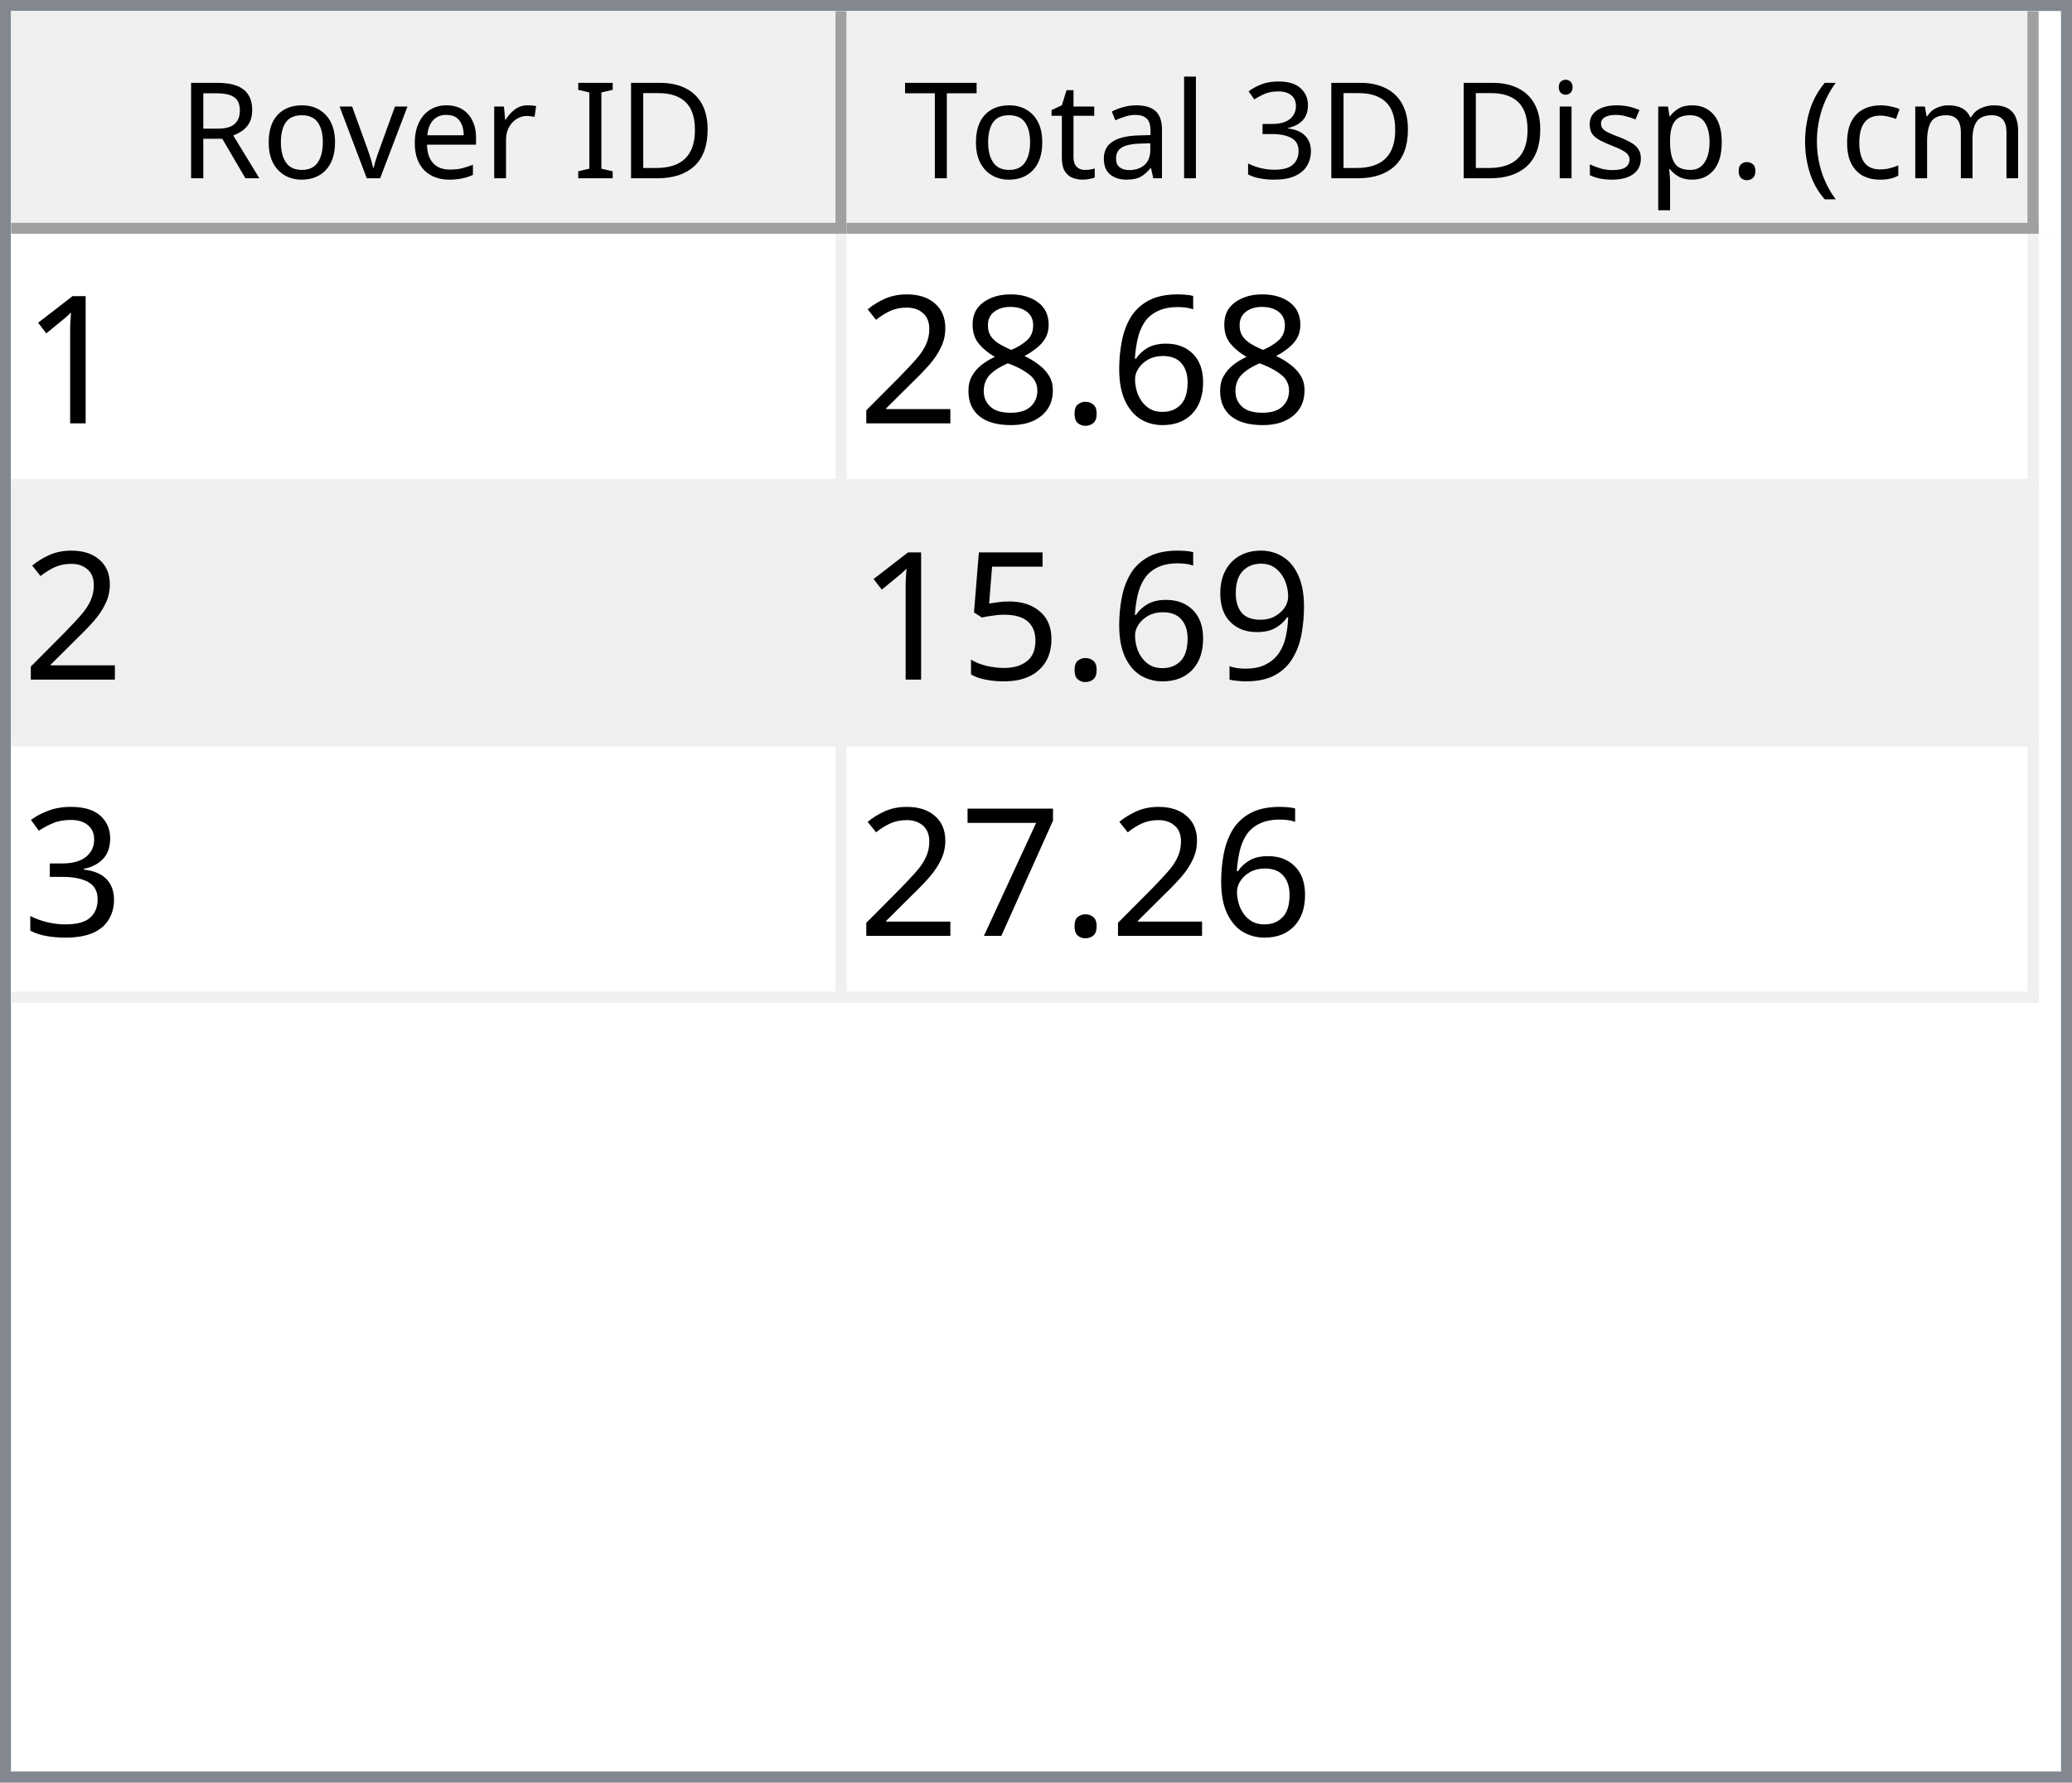
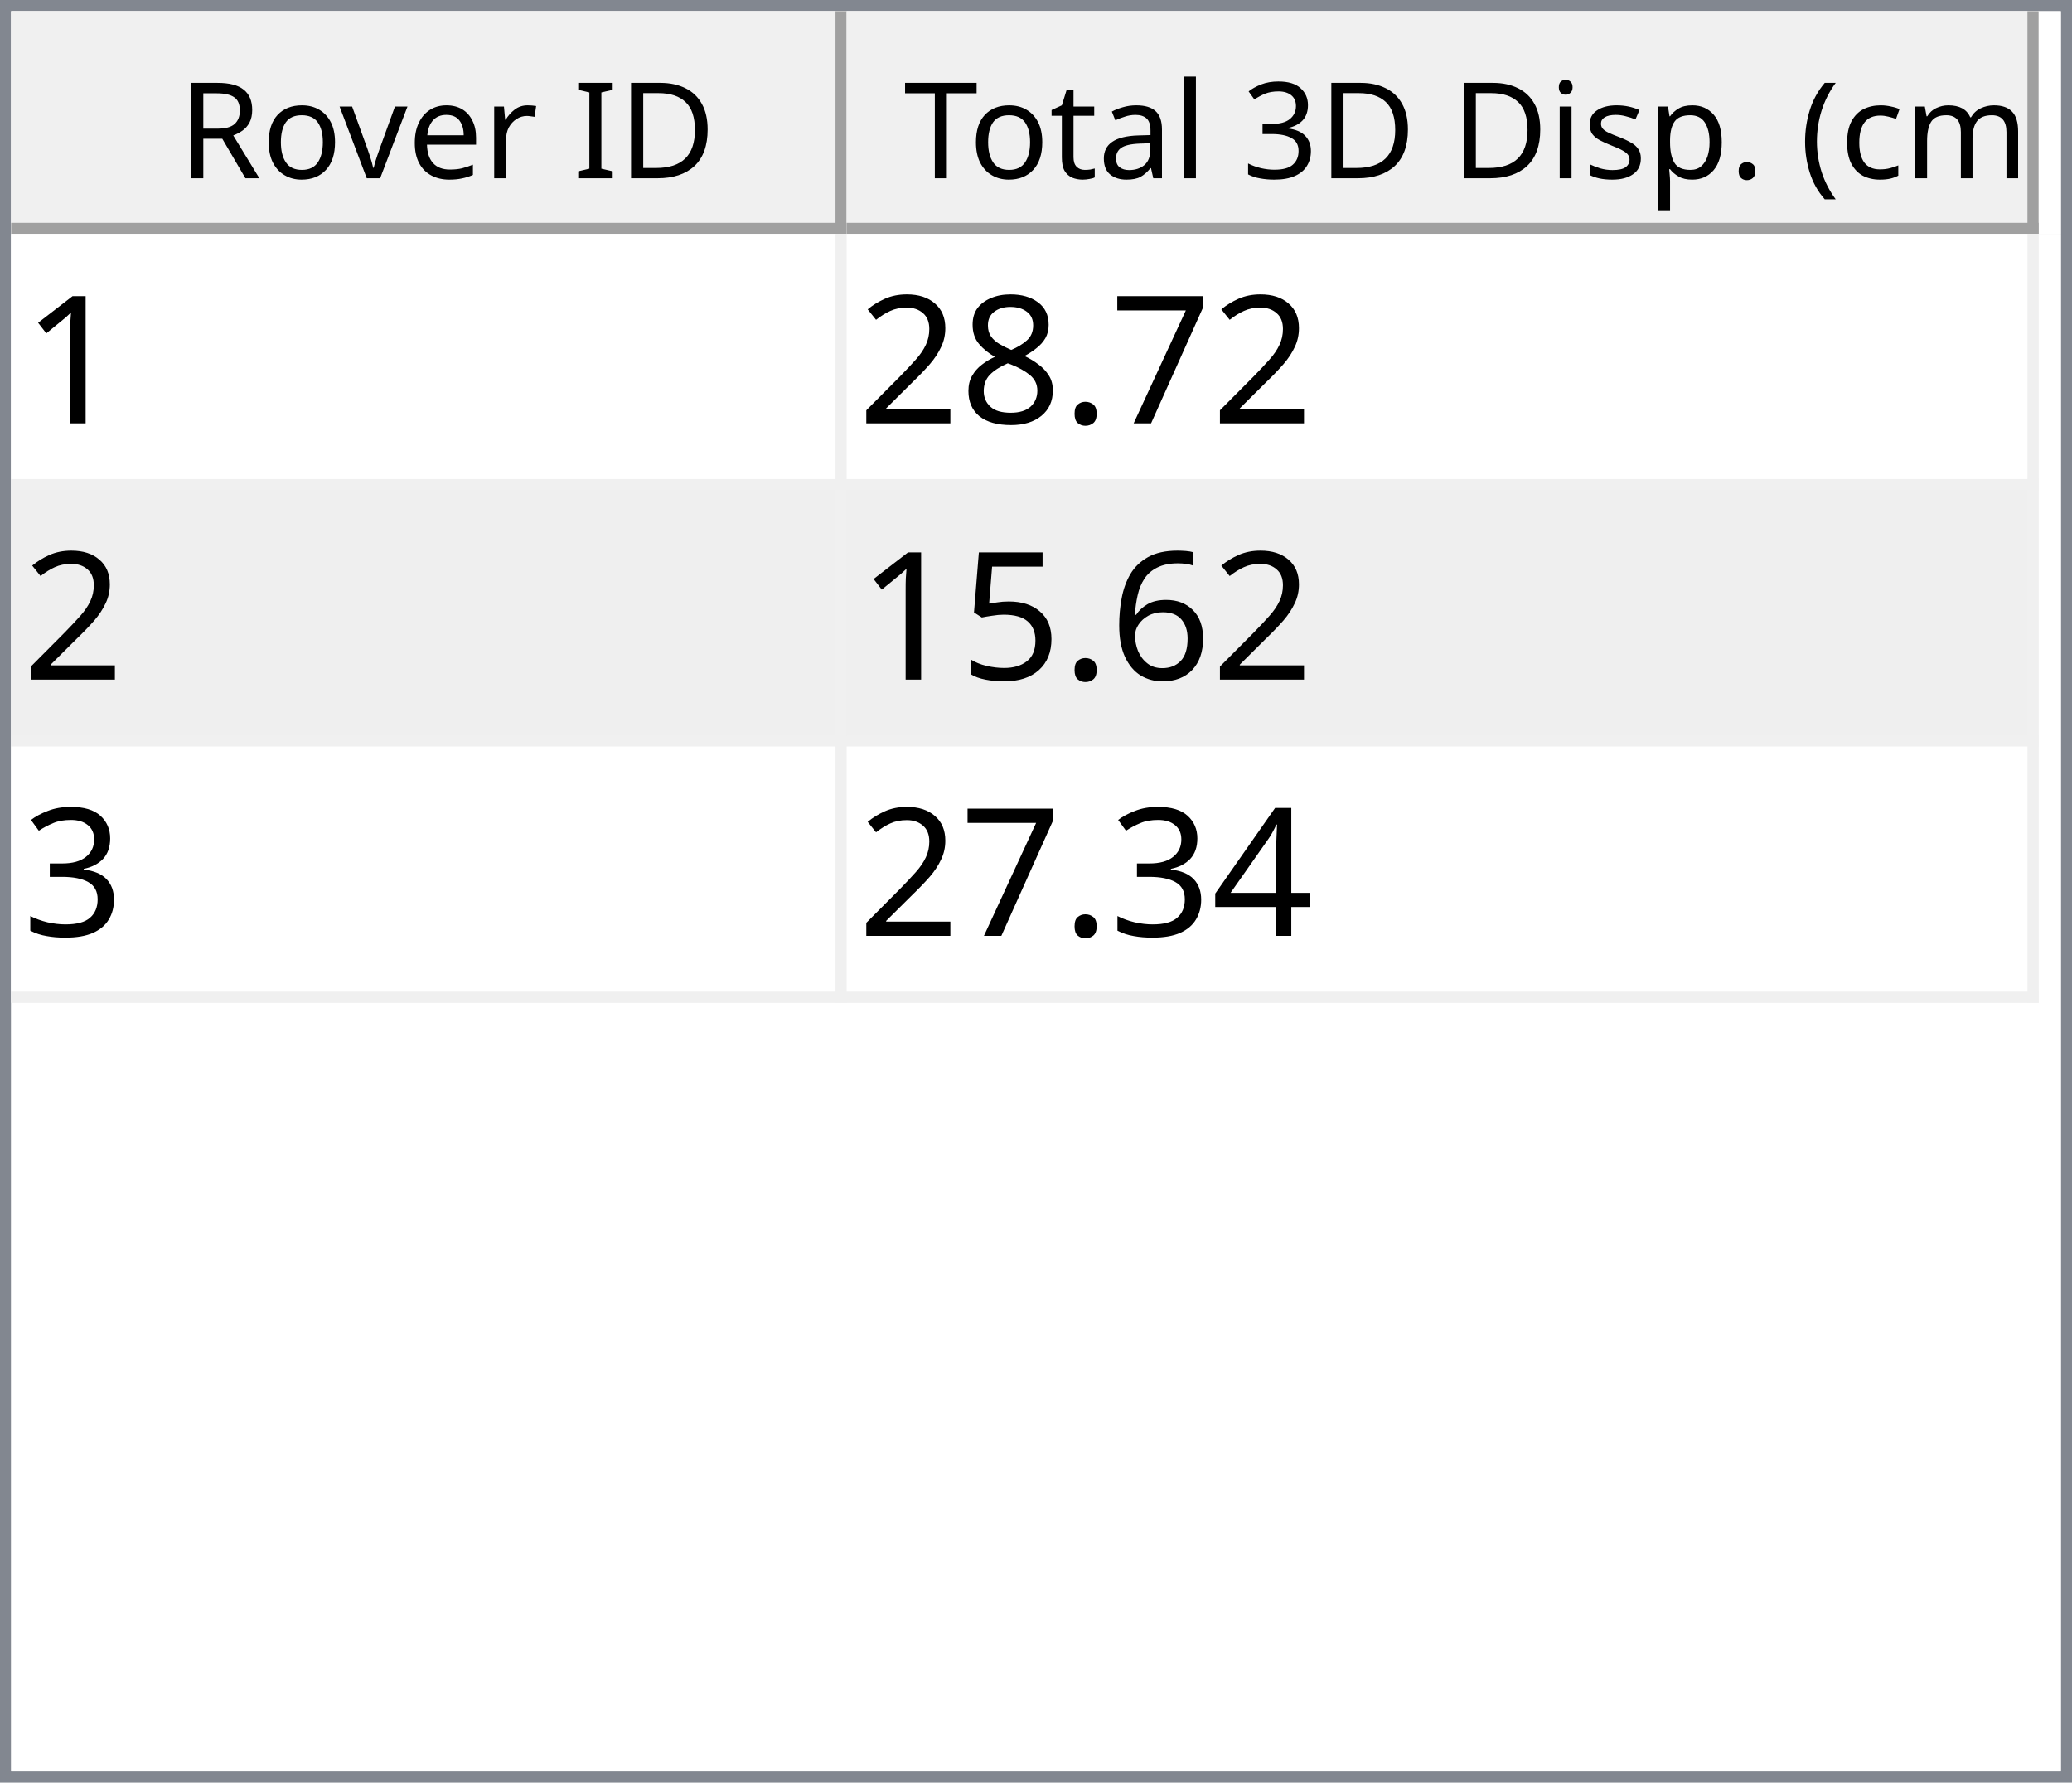
<svg xmlns="http://www.w3.org/2000/svg" style="fill-opacity:1; color-rendering:auto; color-interpolation:auto; text-rendering:auto; stroke:black; stroke-linecap:square; stroke-miterlimit:10; shape-rendering:auto; stroke-opacity:1; fill:black; stroke-dasharray:none; font-weight:normal; stroke-width:1; font-family:'Dialog'; font-style:normal; stroke-linejoin:miter; font-size:12px; stroke-dashoffset:0; image-rendering:auto;" width="186" height="160">
  <defs id="genericDefs" />
  <g>
    <defs id="defs1">
      <clipPath clipPathUnits="userSpaceOnUse" id="clipPath1">
        <path d="M0 0 L186 0 L186 160 L0 160 L0 0 Z" />
      </clipPath>
      <clipPath clipPathUnits="userSpaceOnUse" id="clipPath2">
        <path d="M0 0 L0 160 L186 160 L186 0 Z" />
      </clipPath>
      <clipPath clipPathUnits="userSpaceOnUse" id="clipPath3">
        <path d="M0 0 L0 20 L184 20 L184 0 Z" />
      </clipPath>
      <clipPath clipPathUnits="userSpaceOnUse" id="clipPath4">
        <path d="M0 0 L0 20 L75 20 L75 0 Z" />
      </clipPath>
      <clipPath clipPathUnits="userSpaceOnUse" id="clipPath5">
        <path d="M1 1 L1 19 L74 19 L74 1 Z" />
      </clipPath>
      <clipPath clipPathUnits="userSpaceOnUse" id="clipPath6">
        <path d="M0 0 L0 18 L73 18 L73 0 Z" />
      </clipPath>
      <clipPath clipPathUnits="userSpaceOnUse" id="clipPath7">
        <path d="M-0.5 -0.5 L-0.5 19.5 L74.5 19.5 L74.5 -0.5 Z" />
      </clipPath>
      <clipPath clipPathUnits="userSpaceOnUse" id="clipPath8">
        <path d="M0 0 L0 20 L107 20 L107 0 Z" />
      </clipPath>
      <clipPath clipPathUnits="userSpaceOnUse" id="clipPath9">
        <path d="M1 1 L1 19 L106 19 L106 1 Z" />
      </clipPath>
      <clipPath clipPathUnits="userSpaceOnUse" id="clipPath10">
        <path d="M0 0 L0 18 L105 18 L105 0 Z" />
      </clipPath>
      <clipPath clipPathUnits="userSpaceOnUse" id="clipPath11">
        <path d="M-0.5 -0.5 L-0.5 19.5 L106.5 19.5 L106.5 -0.5 Z" />
      </clipPath>
      <clipPath clipPathUnits="userSpaceOnUse" id="clipPath12">
        <path d="M0 0 L0 138 L184 138 L184 0 Z" />
      </clipPath>
      <clipPath clipPathUnits="userSpaceOnUse" id="clipPath13">
        <path d="M0 0 L0 69 L182 69 L182 0 Z" />
      </clipPath>
      <clipPath clipPathUnits="userSpaceOnUse" id="clipPath14">
        <path d="M-0.5 -0.5 L-0.5 68.5 L181.5 68.5 L181.5 -0.5 Z" />
      </clipPath>
      <clipPath clipPathUnits="userSpaceOnUse" id="clipPath15">
        <path d="M0 0 L0 22 L74 22 L74 0 Z" />
      </clipPath>
      <clipPath clipPathUnits="userSpaceOnUse" id="clipPath16">
        <path d="M0 0 L0 22 L106 22 L106 0 Z" />
      </clipPath>
      <font horiz-adv-x="64.551" id="font1">
        <font-face ascent="107.91" descent="25.098" units-per-em="100" style="font-style:normal; font-family:Segoe UI; font-weight:normal;" />
        <missing-glyph horiz-adv-x="64.551" d="M8.109 0 L8.109 68.266 L56.453 68.266 L56.453 0 L8.109 0 ZM15.328 7.234 L49.219 7.234 L49.219 61.031 L15.328 61.031 L15.328 7.234 Z" />
        <glyph unicode="D" horiz-adv-x="70.117" d="M9.188 0 L9.188 70.016 L28.516 70.016 Q65.531 70.016 65.531 35.891 Q65.531 19.672 55.25 9.836 Q44.969 0 27.734 0 L9.188 0 ZM17.391 62.594 L17.391 7.422 L27.828 7.422 Q41.609 7.422 49.273 14.797 Q56.938 22.172 56.938 35.688 Q56.938 62.594 28.328 62.594 L17.391 62.594 Z" />
        <glyph unicode="I" horiz-adv-x="26.611" d="M17.391 0 L9.188 0 L9.188 70.016 L17.391 70.016 L17.391 0 Z" />
        <glyph unicode=" " horiz-adv-x="27.393" d="" />
        <glyph unicode="r" horiz-adv-x="34.766" d="M34.188 41.891 Q32.078 43.5 28.125 43.5 Q23 43.5 19.555 38.672 Q16.109 33.844 16.109 25.484 L16.109 0 L8.109 0 L8.109 50 L16.109 50 L16.109 39.703 L16.312 39.703 Q18.016 44.969 21.531 47.922 Q25.047 50.875 29.391 50.875 Q32.516 50.875 34.188 50.203 L34.188 41.891 Z" />
        <glyph unicode="e" horiz-adv-x="52.295" d="M48.297 23 L12.984 23 Q13.188 14.656 17.484 10.109 Q21.781 5.562 29.297 5.562 Q37.75 5.562 44.828 11.141 L44.828 3.609 Q38.234 -1.172 27.391 -1.172 Q16.797 -1.172 10.742 5.641 Q4.688 12.453 4.688 24.812 Q4.688 36.469 11.305 43.82 Q17.922 51.172 27.734 51.172 Q37.547 51.172 42.922 44.828 Q48.297 38.484 48.297 27.203 L48.297 23 ZM40.094 29.781 Q40.047 36.719 36.75 40.578 Q33.453 44.438 27.594 44.438 Q21.922 44.438 17.969 40.383 Q14.016 36.328 13.094 29.781 L40.094 29.781 Z" />
        <glyph unicode="v" horiz-adv-x="47.9" d="M47.406 50 L27.484 0 L19.625 0 L0.688 50 L9.469 50 L22.172 13.672 Q23.578 9.672 23.922 6.688 L24.125 6.688 Q24.609 10.453 25.688 13.484 L38.969 50 L47.406 50 Z" />
        <glyph unicode="o" horiz-adv-x="58.594" d="M29 -1.172 Q17.922 -1.172 11.305 5.836 Q4.688 12.844 4.688 24.422 Q4.688 37.016 11.57 44.094 Q18.453 51.172 30.172 51.172 Q41.359 51.172 47.633 44.289 Q53.906 37.406 53.906 25.203 Q53.906 13.234 47.141 6.031 Q40.375 -1.172 29 -1.172 ZM29.594 44.438 Q21.875 44.438 17.383 39.188 Q12.891 33.938 12.891 24.703 Q12.891 15.828 17.43 10.695 Q21.969 5.562 29.594 5.562 Q37.359 5.562 41.531 10.594 Q45.703 15.625 45.703 24.906 Q45.703 34.281 41.531 39.359 Q37.359 44.438 29.594 44.438 Z" />
        <glyph unicode="R" horiz-adv-x="59.814" d="M59.375 0 L49.609 0 L37.891 19.625 Q36.281 22.359 34.766 24.289 Q33.25 26.219 31.664 27.438 Q30.078 28.656 28.25 29.219 Q26.422 29.781 24.125 29.781 L17.391 29.781 L17.391 0 L9.188 0 L9.188 70.016 L30.078 70.016 Q34.672 70.016 38.555 68.867 Q42.438 67.719 45.289 65.375 Q48.141 63.031 49.758 59.547 Q51.375 56.062 51.375 51.375 Q51.375 47.703 50.273 44.656 Q49.172 41.609 47.148 39.211 Q45.125 36.812 42.266 35.133 Q39.406 33.453 35.844 32.516 L35.844 32.328 Q37.594 31.547 38.891 30.547 Q40.188 29.547 41.359 28.18 Q42.531 26.812 43.68 25.078 Q44.828 23.344 46.234 21.047 L59.375 0 ZM17.391 62.594 L17.391 37.203 L28.516 37.203 Q31.594 37.203 34.203 38.133 Q36.812 39.062 38.719 40.797 Q40.625 42.531 41.703 45.047 Q42.781 47.562 42.781 50.688 Q42.781 56.297 39.141 59.445 Q35.5 62.594 28.609 62.594 L17.391 62.594 Z" />
        <glyph unicode=")" horiz-adv-x="30.176" d="M8.297 -15.922 L1.172 -15.922 Q16.406 2.344 16.406 26.812 Q16.406 51.469 1.078 70.016 L8.297 70.016 Q23.531 52.156 23.531 26.703 Q23.531 1.375 8.297 -15.922 Z" />
        <glyph unicode="m" horiz-adv-x="86.133" d="M79.109 0 L71.094 0 L71.094 28.719 Q71.094 37.016 68.531 40.727 Q65.969 44.438 59.906 44.438 Q54.781 44.438 51.195 39.75 Q47.609 35.062 47.609 28.516 L47.609 0 L39.594 0 L39.594 29.688 Q39.594 44.438 28.219 44.438 Q22.953 44.438 19.531 40.016 Q16.109 35.594 16.109 28.516 L16.109 0 L8.109 0 L8.109 50 L16.109 50 L16.109 42.094 L16.312 42.094 Q21.625 51.172 31.844 51.172 Q36.969 51.172 40.773 48.312 Q44.578 45.453 46 40.828 Q51.562 51.172 62.594 51.172 Q79.109 51.172 79.109 30.812 L79.109 0 Z" />
        <glyph unicode="c" horiz-adv-x="46.191" d="M42.188 2.297 Q36.422 -1.172 28.516 -1.172 Q17.828 -1.172 11.258 5.789 Q4.688 12.75 4.688 23.828 Q4.688 36.188 11.766 43.68 Q18.844 51.172 30.672 51.172 Q37.25 51.172 42.281 48.734 L42.281 40.531 Q36.719 44.438 30.375 44.438 Q22.703 44.438 17.797 38.945 Q12.891 33.453 12.891 24.516 Q12.891 15.719 17.508 10.641 Q22.125 5.562 29.891 5.562 Q36.422 5.562 42.188 9.906 L42.188 2.297 Z" />
        <glyph unicode="(" horiz-adv-x="30.176" d="M29.109 -15.922 L21.969 -15.922 Q6.844 1.375 6.844 26.703 Q6.844 52.156 21.969 70.016 L29.203 70.016 Q13.875 51.469 13.875 26.812 Q13.875 2.344 29.109 -15.922 Z" />
        <glyph unicode="." horiz-adv-x="21.68" d="M10.891 -1.078 Q8.641 -1.078 7.055 0.539 Q5.469 2.156 5.469 4.391 Q5.469 6.641 7.055 8.273 Q8.641 9.906 10.891 9.906 Q13.188 9.906 14.797 8.273 Q16.406 6.641 16.406 4.391 Q16.406 2.156 14.797 0.539 Q13.188 -1.078 10.891 -1.078 Z" />
        <glyph unicode="p" horiz-adv-x="58.789" d="M16.312 7.234 L16.109 7.234 L16.109 -23 L8.109 -23 L8.109 50 L16.109 50 L16.109 41.219 L16.312 41.219 Q22.219 51.172 33.594 51.172 Q43.266 51.172 48.688 44.461 Q54.109 37.75 54.109 26.469 Q54.109 13.922 48 6.375 Q41.891 -1.172 31.297 -1.172 Q21.578 -1.172 16.312 7.234 ZM16.109 27.391 L16.109 20.406 Q16.109 14.203 20.141 9.883 Q24.172 5.562 30.375 5.562 Q37.641 5.562 41.773 11.133 Q45.906 16.703 45.906 26.609 Q45.906 34.969 42.047 39.703 Q38.188 44.438 31.594 44.438 Q24.609 44.438 20.359 39.578 Q16.109 34.719 16.109 27.391 Z" />
        <glyph unicode="s" horiz-adv-x="42.432" d="M5.078 1.812 L5.078 10.406 Q11.625 5.562 19.484 5.562 Q30.031 5.562 30.031 12.594 Q30.031 14.594 29.125 15.992 Q28.219 17.391 26.68 18.461 Q25.141 19.531 23.07 20.383 Q21 21.234 18.609 22.172 Q15.281 23.484 12.766 24.828 Q10.25 26.172 8.57 27.859 Q6.891 29.547 6.031 31.695 Q5.172 33.844 5.172 36.719 Q5.172 40.234 6.789 42.945 Q8.406 45.656 11.086 47.484 Q13.766 49.312 17.211 50.242 Q20.656 51.172 24.312 51.172 Q30.812 51.172 35.938 48.922 L35.938 40.828 Q30.422 44.438 23.25 44.438 Q21 44.438 19.195 43.922 Q17.391 43.406 16.094 42.477 Q14.797 41.547 14.086 40.258 Q13.375 38.969 13.375 37.406 Q13.375 35.453 14.086 34.133 Q14.797 32.812 16.164 31.789 Q17.531 30.766 19.484 29.938 Q21.438 29.109 23.922 28.125 Q27.25 26.859 29.883 25.516 Q32.516 24.172 34.375 22.484 Q36.234 20.797 37.234 18.602 Q38.234 16.406 38.234 13.375 Q38.234 9.672 36.602 6.938 Q34.969 4.203 32.234 2.398 Q29.5 0.594 25.93 -0.289 Q22.359 -1.172 18.453 -1.172 Q10.75 -1.172 5.078 1.812 Z" />
        <glyph unicode="i" horiz-adv-x="24.219" d="M12.203 62.703 Q10.062 62.703 8.547 64.164 Q7.031 65.625 7.031 67.875 Q7.031 70.125 8.547 71.609 Q10.062 73.094 12.203 73.094 Q14.406 73.094 15.945 71.609 Q17.484 70.125 17.484 67.875 Q17.484 65.719 15.945 64.211 Q14.406 62.703 12.203 62.703 ZM16.109 0 L8.109 0 L8.109 50 L16.109 50 L16.109 0 Z" />
        <glyph unicode="3" horiz-adv-x="53.906" d="M46.531 19.828 Q46.531 15.094 44.75 11.211 Q42.969 7.328 39.719 4.57 Q36.469 1.812 31.93 0.297 Q27.391 -1.219 21.922 -1.219 Q11.922 -1.219 6 2.594 L6 11.188 Q13.094 5.609 22.219 5.609 Q25.875 5.609 28.828 6.539 Q31.781 7.469 33.906 9.227 Q36.031 10.984 37.18 13.477 Q38.328 15.969 38.328 19.094 Q38.328 32.812 18.797 32.812 L12.984 32.812 L12.984 39.594 L18.5 39.594 Q35.797 39.594 35.797 52.484 Q35.797 64.406 22.609 64.406 Q15.188 64.406 8.688 59.422 L8.688 67.188 Q15.375 71.188 24.609 71.188 Q29 71.188 32.57 69.969 Q36.141 68.75 38.68 66.555 Q41.219 64.359 42.609 61.281 Q44 58.203 44 54.5 Q44 40.672 30.031 36.719 L30.031 36.531 Q33.594 36.141 36.625 34.797 Q39.656 33.453 41.852 31.305 Q44.047 29.156 45.289 26.25 Q46.531 23.344 46.531 19.828 Z" />
        <glyph unicode="l" horiz-adv-x="24.219" d="M16.109 0 L8.109 0 L8.109 74.031 L16.109 74.031 L16.109 0 Z" />
        <glyph unicode="a" horiz-adv-x="50.879" d="M43.891 0 L35.891 0 L35.891 7.812 L35.688 7.812 Q30.469 -1.172 20.312 -1.172 Q12.844 -1.172 8.617 2.781 Q4.391 6.734 4.391 13.281 Q4.391 27.297 20.906 29.594 L35.891 31.688 Q35.891 44.438 25.594 44.438 Q16.547 44.438 9.281 38.281 L9.281 46.484 Q16.656 51.172 26.266 51.172 Q43.891 51.172 43.891 32.516 L43.891 0 ZM35.891 25.297 L23.828 23.641 Q18.266 22.859 15.43 20.875 Q12.594 18.891 12.594 13.875 Q12.594 10.203 15.211 7.883 Q17.828 5.562 22.172 5.562 Q28.125 5.562 32.008 9.742 Q35.891 13.922 35.891 20.312 L35.891 25.297 Z" />
        <glyph unicode="t" horiz-adv-x="33.887" d="M31.297 0.484 Q28.469 -1.078 23.828 -1.078 Q10.688 -1.078 10.688 13.578 L10.688 43.172 L2.094 43.172 L2.094 50 L10.688 50 L10.688 62.203 L18.703 64.797 L18.703 50 L31.297 50 L31.297 43.172 L18.703 43.172 L18.703 14.984 Q18.703 9.969 20.414 7.82 Q22.125 5.672 26.078 5.672 Q29.109 5.672 31.297 7.328 L31.297 0.484 Z" />
        <glyph unicode="T" horiz-adv-x="52.393" d="M50.594 62.594 L30.375 62.594 L30.375 0 L22.172 0 L22.172 62.594 L2 62.594 L2 70.016 L50.594 70.016 L50.594 62.594 Z" />
      </font>
      <font horiz-adv-x="75.0" id="font2">
        <font-face ascent="100.537" descent="21.973" units-per-em="100" style="font-style:normal; font-family:sans-serif; font-weight:normal;" />
        <missing-glyph horiz-adv-x="75.0" d="M12.5 0 L12.5 62.5 L62.5 62.5 L62.5 0 L12.5 0 ZM14.062 1.562 L60.938 1.562 L60.938 60.938 L14.062 60.938 L14.062 1.562 Z" />
        <glyph unicode="1" horiz-adv-x="55.615" d="M37.25 0 L28.469 0 L28.469 56 Q25.297 52.984 20.141 49.953 Q14.984 46.922 10.891 45.406 L10.891 53.906 Q18.266 57.375 23.781 62.305 Q29.297 67.234 31.594 71.875 L37.25 71.875 L37.25 0 Z" />
-         <glyph unicode="6" horiz-adv-x="55.615" d="M49.75 54.047 L41.016 53.375 Q39.844 58.547 37.703 60.891 Q34.125 64.656 28.906 64.656 Q24.703 64.656 21.531 62.312 Q17.391 59.281 14.992 53.469 Q12.594 47.656 12.5 36.922 Q15.672 41.75 20.266 44.094 Q24.859 46.438 29.891 46.438 Q38.672 46.438 44.852 39.969 Q51.031 33.5 51.031 23.25 Q51.031 16.5 48.125 10.719 Q45.219 4.938 40.141 1.859 Q35.062 -1.219 28.609 -1.219 Q17.625 -1.219 10.695 6.859 Q3.766 14.938 3.766 33.5 Q3.766 54.25 11.422 63.672 Q18.109 71.875 29.438 71.875 Q37.891 71.875 43.289 67.141 Q48.688 62.406 49.75 54.047 ZM13.875 23.188 Q13.875 18.656 15.797 14.508 Q17.719 10.359 21.188 8.18 Q24.656 6 28.469 6 Q34.031 6 38.039 10.492 Q42.047 14.984 42.047 22.703 Q42.047 30.125 38.086 34.398 Q34.125 38.672 28.125 38.672 Q22.172 38.672 18.023 34.398 Q13.875 30.125 13.875 23.188 Z" />
+         <glyph unicode="7" horiz-adv-x="55.615" d="M4.734 62.203 L4.734 70.656 L51.078 70.656 L51.078 63.812 Q44.234 56.547 37.523 44.484 Q30.812 32.422 27.156 19.672 Q24.516 10.688 23.781 0 L14.75 0 Q14.891 8.453 18.062 20.414 Q21.234 32.375 27.172 43.484 Q33.109 54.594 39.797 62.203 L4.734 62.203 Z" />
        <glyph unicode="." horiz-adv-x="27.783" d="M9.078 0 L9.078 10.016 L19.094 10.016 L19.094 0 L9.078 0 Z" />
        <glyph unicode="8" horiz-adv-x="55.615" d="M17.672 38.812 Q12.203 40.828 9.57 44.539 Q6.938 48.25 6.938 53.422 Q6.938 61.234 12.555 66.555 Q18.172 71.875 27.484 71.875 Q36.859 71.875 42.578 66.43 Q48.297 60.984 48.297 53.172 Q48.297 48.188 45.68 44.508 Q43.062 40.828 37.75 38.812 Q44.344 36.672 47.781 31.883 Q51.219 27.094 51.219 20.453 Q51.219 11.281 44.727 5.031 Q38.234 -1.219 27.641 -1.219 Q17.047 -1.219 10.547 5.055 Q4.047 11.328 4.047 20.703 Q4.047 27.688 7.594 32.398 Q11.141 37.109 17.672 38.812 ZM15.922 53.719 Q15.922 48.641 19.195 45.414 Q22.469 42.188 27.688 42.188 Q32.766 42.188 36.016 45.383 Q39.266 48.578 39.266 53.219 Q39.266 58.062 35.914 61.359 Q32.562 64.656 27.594 64.656 Q22.562 64.656 19.242 61.43 Q15.922 58.203 15.922 53.719 ZM13.094 20.656 Q13.094 16.891 14.875 13.375 Q16.656 9.859 20.172 7.93 Q23.688 6 27.734 6 Q34.031 6 38.133 10.055 Q42.234 14.109 42.234 20.359 Q42.234 26.703 38.016 30.859 Q33.797 35.016 27.438 35.016 Q21.234 35.016 17.164 30.914 Q13.094 26.812 13.094 20.656 Z" />
        <glyph unicode="2" horiz-adv-x="55.615" d="M50.344 8.453 L50.344 0 L3.031 0 Q2.938 3.172 4.047 6.109 Q5.859 10.938 9.836 15.625 Q13.812 20.312 21.344 26.469 Q33.016 36.031 37.117 41.625 Q41.219 47.219 41.219 52.203 Q41.219 57.422 37.477 61.008 Q33.734 64.594 27.734 64.594 Q21.391 64.594 17.578 60.789 Q13.766 56.984 13.719 50.25 L4.688 51.172 Q5.609 61.281 11.664 66.578 Q17.719 71.875 27.938 71.875 Q38.234 71.875 44.242 66.164 Q50.25 60.453 50.25 52 Q50.25 47.703 48.492 43.555 Q46.734 39.406 42.656 34.812 Q38.578 30.219 29.109 22.219 Q21.188 15.578 18.945 13.211 Q16.703 10.844 15.234 8.453 L50.344 8.453 Z" />
-         <glyph unicode="9" horiz-adv-x="55.615" d="M5.469 16.547 L13.922 17.328 Q14.984 11.375 18.016 8.688 Q21.047 6 25.781 6 Q29.828 6 32.883 7.859 Q35.938 9.719 37.891 12.82 Q39.844 15.922 41.164 21.195 Q42.484 26.469 42.484 31.938 Q42.484 32.516 42.438 33.688 Q39.797 29.5 35.234 26.883 Q30.672 24.266 25.344 24.266 Q16.453 24.266 10.305 30.711 Q4.156 37.156 4.156 47.703 Q4.156 58.594 10.578 65.234 Q17 71.875 26.656 71.875 Q33.641 71.875 39.43 68.117 Q45.219 64.359 48.219 57.398 Q51.219 50.438 51.219 37.25 Q51.219 23.531 48.242 15.406 Q45.266 7.281 39.383 3.031 Q33.5 -1.219 25.594 -1.219 Q17.188 -1.219 11.867 3.445 Q6.547 8.109 5.469 16.547 ZM41.453 48.141 Q41.453 55.719 37.43 60.156 Q33.406 64.594 27.734 64.594 Q21.875 64.594 17.531 59.812 Q13.188 55.031 13.188 47.406 Q13.188 40.578 17.312 36.305 Q21.438 32.031 27.484 32.031 Q33.594 32.031 37.523 36.305 Q41.453 40.578 41.453 48.141 Z" />
+         <glyph unicode="6" horiz-adv-x="55.615" d="M49.75 54.047 L41.016 53.375 Q39.844 58.547 37.703 60.891 Q34.125 64.656 28.906 64.656 Q24.703 64.656 21.531 62.312 Q17.391 59.281 14.992 53.469 Q12.594 47.656 12.5 36.922 Q15.672 41.75 20.266 44.094 Q24.859 46.438 29.891 46.438 Q38.672 46.438 44.852 39.969 Q51.031 33.5 51.031 23.25 Q51.031 16.5 48.125 10.719 Q45.219 4.938 40.141 1.859 Q35.062 -1.219 28.609 -1.219 Q17.625 -1.219 10.695 6.859 Q3.766 14.938 3.766 33.5 Q3.766 54.25 11.422 63.672 Q18.109 71.875 29.438 71.875 Q37.891 71.875 43.289 67.141 Q48.688 62.406 49.75 54.047 ZM13.875 23.188 Q13.875 18.656 15.797 14.508 Q17.719 10.359 21.188 8.18 Q24.656 6 28.469 6 Q34.031 6 38.039 10.492 Q42.047 14.984 42.047 22.703 Q42.047 30.125 38.086 34.398 Q34.125 38.672 28.125 38.672 Q22.172 38.672 18.023 34.398 Q13.875 30.125 13.875 23.188 Z" />
        <glyph unicode="5" horiz-adv-x="55.615" d="M4.156 18.75 L13.375 19.531 Q14.406 12.797 18.141 9.398 Q21.875 6 27.156 6 Q33.5 6 37.891 10.789 Q42.281 15.578 42.281 23.484 Q42.281 31 38.062 35.352 Q33.844 39.703 27 39.703 Q22.75 39.703 19.336 37.773 Q15.922 35.844 13.969 32.766 L5.719 33.844 L12.641 70.609 L48.25 70.609 L48.25 62.203 L19.672 62.203 L15.828 42.969 Q22.266 47.469 29.344 47.469 Q38.719 47.469 45.164 40.969 Q51.609 34.469 51.609 24.266 Q51.609 14.547 45.953 7.469 Q39.062 -1.219 27.156 -1.219 Q17.391 -1.219 11.211 4.25 Q5.031 9.719 4.156 18.75 Z" />
        <glyph unicode="3" horiz-adv-x="55.615" d="M4.203 18.891 L12.984 20.062 Q14.5 12.594 18.141 9.297 Q21.781 6 27 6 Q33.203 6 37.477 10.297 Q41.75 14.594 41.75 20.953 Q41.75 27 37.797 30.93 Q33.844 34.859 27.734 34.859 Q25.25 34.859 21.531 33.891 L22.516 41.609 Q23.391 41.5 23.922 41.5 Q29.547 41.5 34.039 44.43 Q38.531 47.359 38.531 53.469 Q38.531 58.297 35.258 61.477 Q31.984 64.656 26.812 64.656 Q21.688 64.656 18.266 61.43 Q14.844 58.203 13.875 51.766 L5.078 53.328 Q6.688 62.156 12.398 67.016 Q18.109 71.875 26.609 71.875 Q32.469 71.875 37.398 69.359 Q42.328 66.844 44.945 62.5 Q47.562 58.156 47.562 53.266 Q47.562 48.641 45.07 44.828 Q42.578 41.016 37.703 38.766 Q44.047 37.312 47.562 32.695 Q51.078 28.078 51.078 21.141 Q51.078 11.766 44.242 5.25 Q37.406 -1.266 26.953 -1.266 Q17.531 -1.266 11.305 4.352 Q5.078 9.969 4.203 18.891 Z" />
-         <glyph unicode="7" horiz-adv-x="55.615" d="M4.734 62.203 L4.734 70.656 L51.078 70.656 L51.078 63.812 Q44.234 56.547 37.523 44.484 Q30.812 32.422 27.156 19.672 Q24.516 10.688 23.781 0 L14.75 0 Q14.891 8.453 18.062 20.414 Q21.234 32.375 27.172 43.484 Q33.109 54.594 39.797 62.203 L4.734 62.203 Z" />
+         <glyph unicode="4" horiz-adv-x="55.615" d="M32.328 0 L32.328 17.141 L1.266 17.141 L1.266 25.203 L33.938 71.578 L41.109 71.578 L41.109 25.203 L50.781 25.203 L50.781 17.141 L41.109 17.141 L41.109 0 L32.328 0 ZM32.328 25.203 L32.328 57.469 L9.906 25.203 L32.328 25.203 Z" />
      </font>
    </defs>
    <g style="fill:white; stroke:white;">
      <rect x="0" y="0" width="186" style="clip-path:url(#clipPath1); stroke:none;" height="160" />
    </g>
    <g style="fill:white; text-rendering:optimizeSpeed; color-rendering:optimizeSpeed; image-rendering:optimizeSpeed; shape-rendering:crispEdges; stroke:white; color-interpolation:sRGB;">
      <rect x="0" width="186" height="160" y="0" style="stroke:none;" />
      <path style="stroke:none;" d="M0 160 L186 160 L186 0 L0 0 Z" />
    </g>
    <g style="fill:rgb(240,240,240); font-family:'Segoe UI'; stroke:rgb(240,240,240);">
      <rect x="0" y="0" width="186" style="clip-path:url(#clipPath2); stroke:none;" height="160" />
    </g>
    <g style="fill:rgb(130,135,144); font-family:'Segoe UI'; stroke:rgb(130,135,144);">
      <path d="M0 0 L186 0 L186 160 L0 160 L0 0 ZM1 1 L185 1 L185 159 L1 159 L1 1 Z" style="fill-rule:evenodd; clip-path:url(#clipPath2); stroke:none;" />
    </g>
    <g style="fill:white; font-family:'Segoe UI'; stroke:white;" transform="translate(1,1)">
      <rect x="0" y="0" width="184" style="clip-path:url(#clipPath3); stroke:none;" height="20" />
    </g>
    <g style="fill:rgb(240,240,240); font-family:'Segoe UI'; stroke:rgb(240,240,240);" transform="translate(1,1)">
      <rect x="0" y="0" width="75" style="clip-path:url(#clipPath4); stroke:none;" height="20" />
    </g>
    <g style="font-family:'Segoe UI';" transform="translate(2,2)">
      <text x="14" xml:space="preserve" y="14" style="clip-path:url(#clipPath6); stroke:none;">Rover ID</text>
    </g>
    <g style="fill:rgb(160,160,160); font-family:'Segoe UI'; stroke:rgb(160,160,160); stroke-linejoin:bevel;" transform="translate(1.5,1.5)">
      <line x1="74" x2="74" y1="0" style="fill:none; clip-path:url(#clipPath7);" y2="19" />
    </g>
    <g style="fill:rgb(160,160,160); font-family:'Segoe UI'; stroke:rgb(160,160,160); stroke-linejoin:bevel;" transform="matrix(1,0,0,1,1,1) translate(0.5,0.5)">
      <line x1="0" x2="74" y1="19" style="fill:none; clip-path:url(#clipPath7);" y2="19" />
    </g>
    <g style="fill:rgb(240,240,240); font-family:'Segoe UI'; stroke:rgb(240,240,240);" transform="translate(76,1)">
      <rect x="0" y="0" width="107" style="clip-path:url(#clipPath8); stroke:none;" height="20" />
    </g>
    <g style="font-family:'Segoe UI';" transform="translate(77,2)">
      <text x="1" xml:space="preserve" y="14" style="clip-path:url(#clipPath10); stroke:none;"> Total 3D Disp. (cm)</text>
    </g>
    <g style="fill:rgb(160,160,160); font-family:'Segoe UI'; stroke:rgb(160,160,160); stroke-linejoin:bevel;" transform="translate(76.5,1.5)">
      <line x1="106" x2="106" y1="0" style="fill:none; clip-path:url(#clipPath11);" y2="19" />
    </g>
    <g style="fill:rgb(160,160,160); font-family:'Segoe UI'; stroke:rgb(160,160,160); stroke-linejoin:bevel;" transform="matrix(1,0,0,1,76,1) translate(0.5,0.5)">
      <line x1="0" x2="106" y1="19" style="fill:none; clip-path:url(#clipPath11);" y2="19" />
    </g>
    <g style="fill:white; font-family:'Segoe UI'; stroke:white;" transform="translate(1,21)">
      <rect x="0" y="0" width="184" style="clip-path:url(#clipPath12); stroke:none;" height="138" />
    </g>
    <g style="fill:rgb(240,240,240); font-size:16px; font-family:sans-serif; stroke:rgb(240,240,240);" transform="translate(1,21)">
      <rect x="0" y="0" width="182" style="clip-path:url(#clipPath13); stroke:none;" height="69" />
      <line transform="translate(0.5,0.5)" x1="0" x2="181" y1="22" style="clip-path:url(#clipPath14); fill:none; stroke-linejoin:bevel;" y2="22" />
    </g>
    <g transform="matrix(1,0,0,1,1,21) translate(0.5,0.5)" style="fill:rgb(240,240,240); font-size:16px; font-family:sans-serif; stroke:rgb(240,240,240); stroke-linejoin:bevel;">
      <line x1="0" x2="181" y1="45" style="fill:none; clip-path:url(#clipPath14);" y2="45" />
    </g>
    <g transform="matrix(1,0,0,1,1,21) translate(0.5,0.5)" style="fill:rgb(240,240,240); font-size:16px; font-family:sans-serif; stroke:rgb(240,240,240); stroke-linejoin:bevel;">
      <line x1="0" x2="181" y1="68" style="fill:none; clip-path:url(#clipPath14);" y2="68" />
    </g>
    <g transform="matrix(1,0,0,1,1,21) translate(0.5,0.5)" style="fill:rgb(240,240,240); font-size:16px; font-family:sans-serif; stroke:rgb(240,240,240); stroke-linejoin:bevel;">
      <line x1="74" x2="74" y1="0" style="fill:none; clip-path:url(#clipPath14);" y2="68" />
    </g>
    <g transform="matrix(1,0,0,1,1,21) translate(0.5,0.5)" style="fill:rgb(240,240,240); font-size:16px; font-family:sans-serif; stroke:rgb(240,240,240); stroke-linejoin:bevel;">
      <line x1="181" x2="181" y1="0" style="fill:none; clip-path:url(#clipPath14);" y2="68" />
    </g>
    <g style="fill:white; font-size:16px; font-family:sans-serif; stroke:white;" transform="matrix(1,0,0,1,1,21)">
      <rect x="0" y="0" width="74" style="clip-path:url(#clipPath15); stroke:none;" height="22" />
      <text x="1" y="17" style="fill:black; clip-path:url(#clipPath15); stroke:none;" xml:space="preserve">1</text>
    </g>
    <g style="fill:white; font-size:16px; font-family:sans-serif; stroke:white;" transform="matrix(1,0,0,1,1,21) translate(75,0)">
      <rect x="0" y="0" width="106" style="clip-path:url(#clipPath16); stroke:none;" height="22" />
-       <text x="1" y="17" style="fill:black; clip-path:url(#clipPath16); stroke:none;" xml:space="preserve">28.68</text>
+       <text x="1" y="17" style="fill:black; clip-path:url(#clipPath16); stroke:none;" xml:space="preserve">28.72</text>
    </g>
    <g style="fill:rgb(239,239,239); font-size:16px; font-family:sans-serif; stroke:rgb(239,239,239);" transform="matrix(1,0,0,1,1,21) translate(0,23)">
      <rect x="0" y="0" width="74" style="clip-path:url(#clipPath15); stroke:none;" height="22" />
      <text x="1" y="17" style="fill:black; clip-path:url(#clipPath15); stroke:none;" xml:space="preserve">2</text>
    </g>
    <g style="fill:rgb(239,239,239); font-size:16px; font-family:sans-serif; stroke:rgb(239,239,239);" transform="matrix(1,0,0,1,1,21) translate(75,23)">
      <rect x="0" y="0" width="106" style="clip-path:url(#clipPath16); stroke:none;" height="22" />
-       <text x="1" y="17" style="fill:black; clip-path:url(#clipPath16); stroke:none;" xml:space="preserve">15.69</text>
+       <text x="1" y="17" style="fill:black; clip-path:url(#clipPath16); stroke:none;" xml:space="preserve">15.62</text>
    </g>
    <g style="fill:white; font-size:16px; font-family:sans-serif; stroke:white;" transform="matrix(1,0,0,1,1,21) translate(0,46)">
      <rect x="0" y="0" width="74" style="clip-path:url(#clipPath15); stroke:none;" height="22" />
      <text x="1" y="17" style="fill:black; clip-path:url(#clipPath15); stroke:none;" xml:space="preserve">3</text>
    </g>
    <g style="fill:white; font-size:16px; font-family:sans-serif; stroke:white;" transform="matrix(1,0,0,1,1,21) translate(75,46)">
      <rect x="0" y="0" width="106" style="clip-path:url(#clipPath16); stroke:none;" height="22" />
-       <text x="1" y="17" style="fill:black; clip-path:url(#clipPath16); stroke:none;" xml:space="preserve">27.26</text>
+       <text x="1" y="17" style="fill:black; clip-path:url(#clipPath16); stroke:none;" xml:space="preserve">27.34</text>
    </g>
  </g>
</svg>
